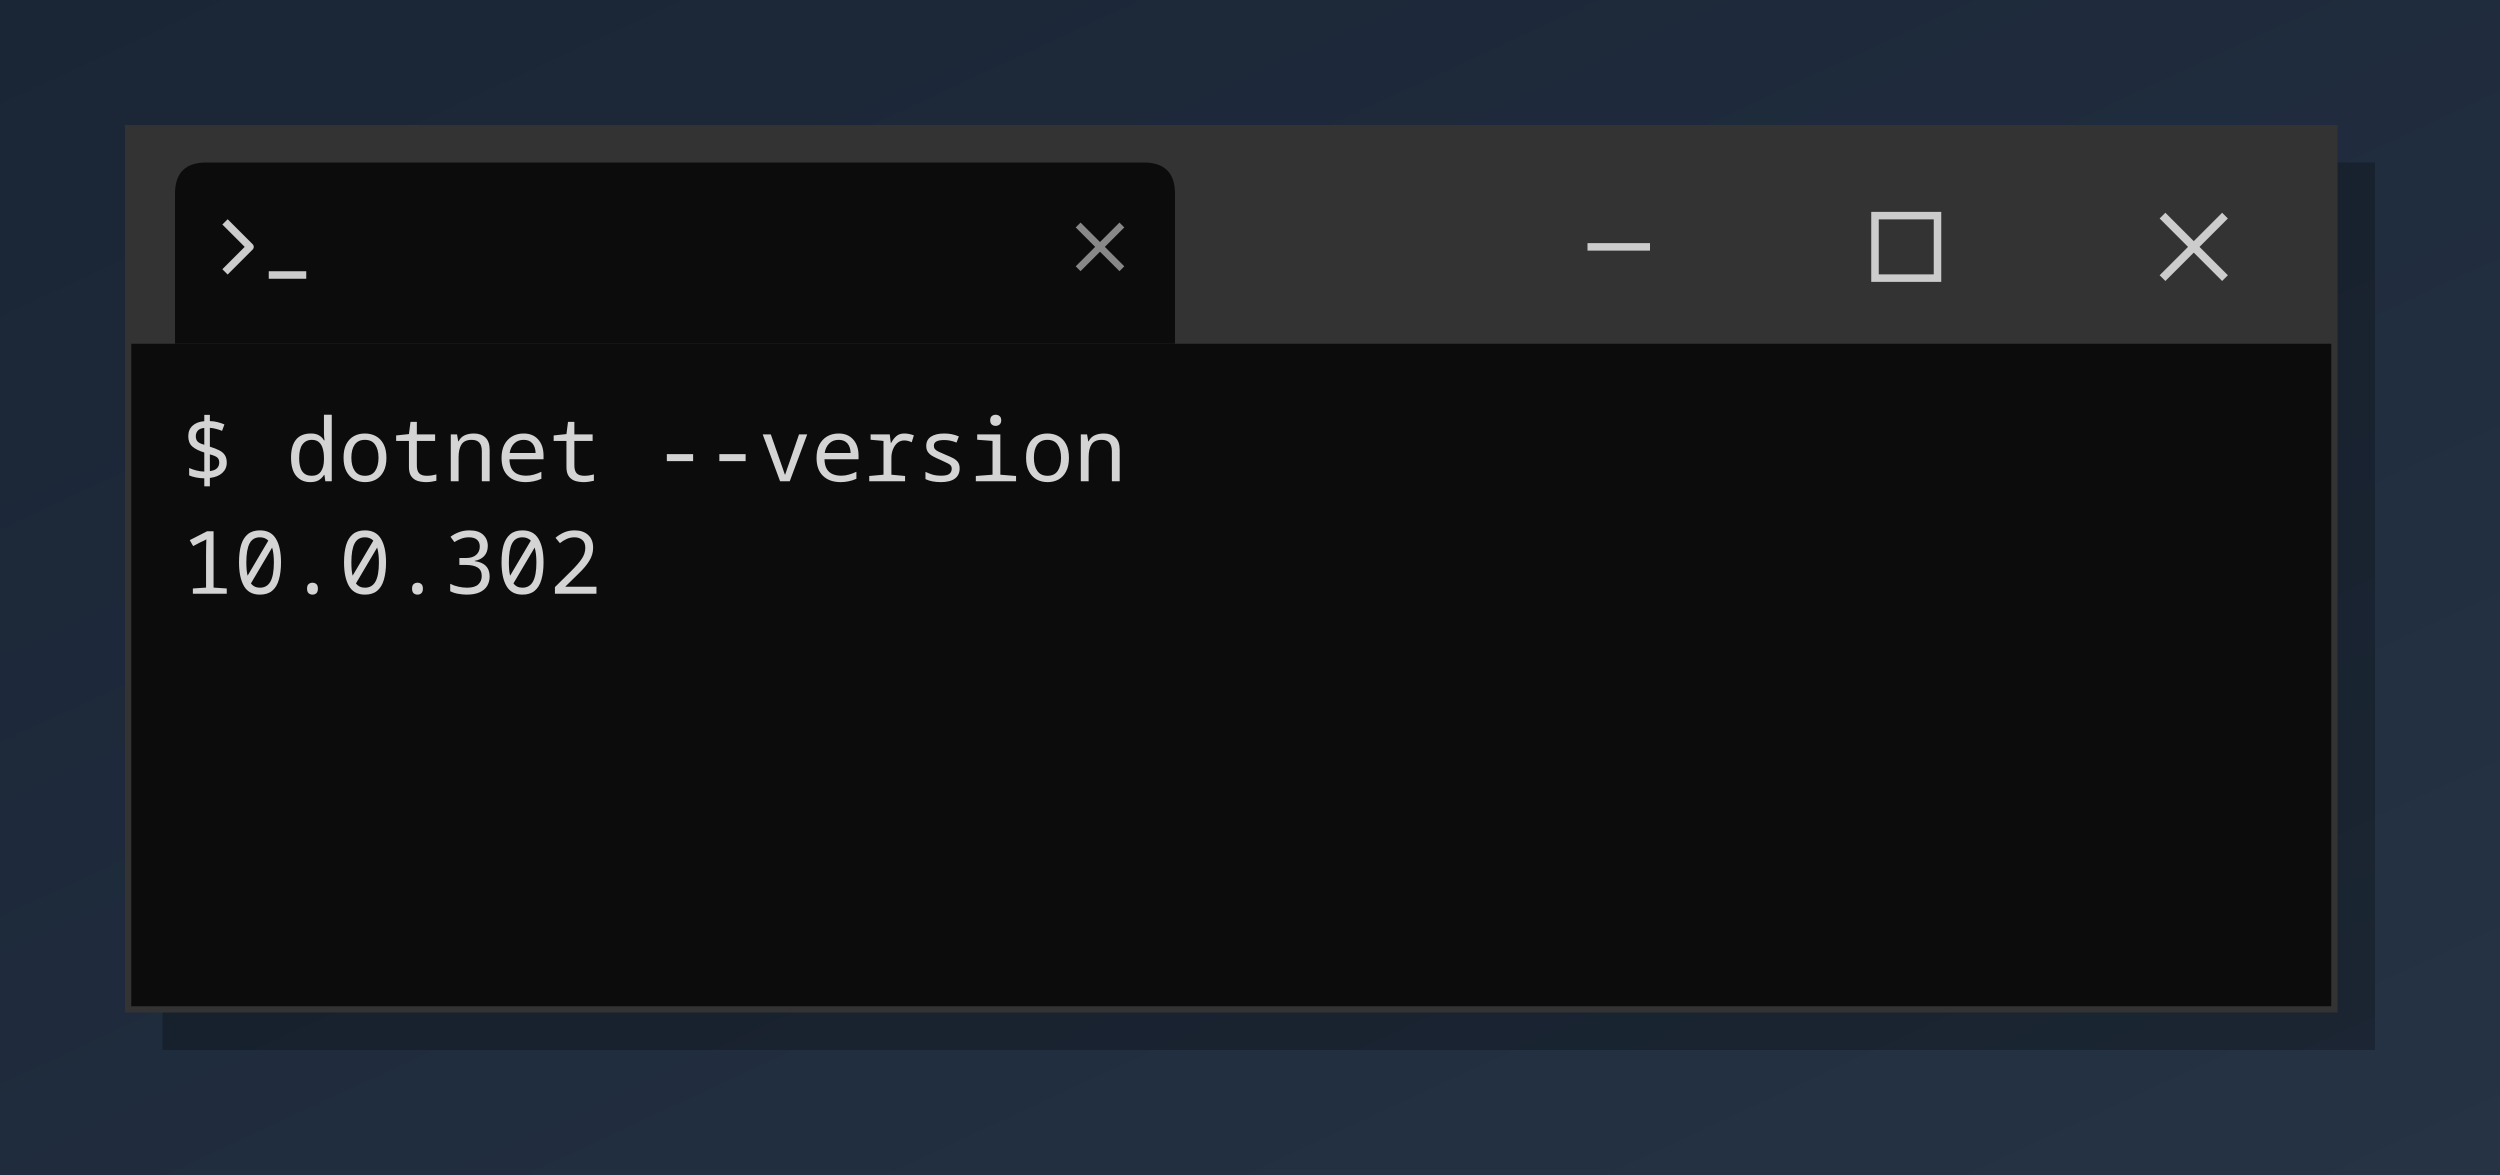
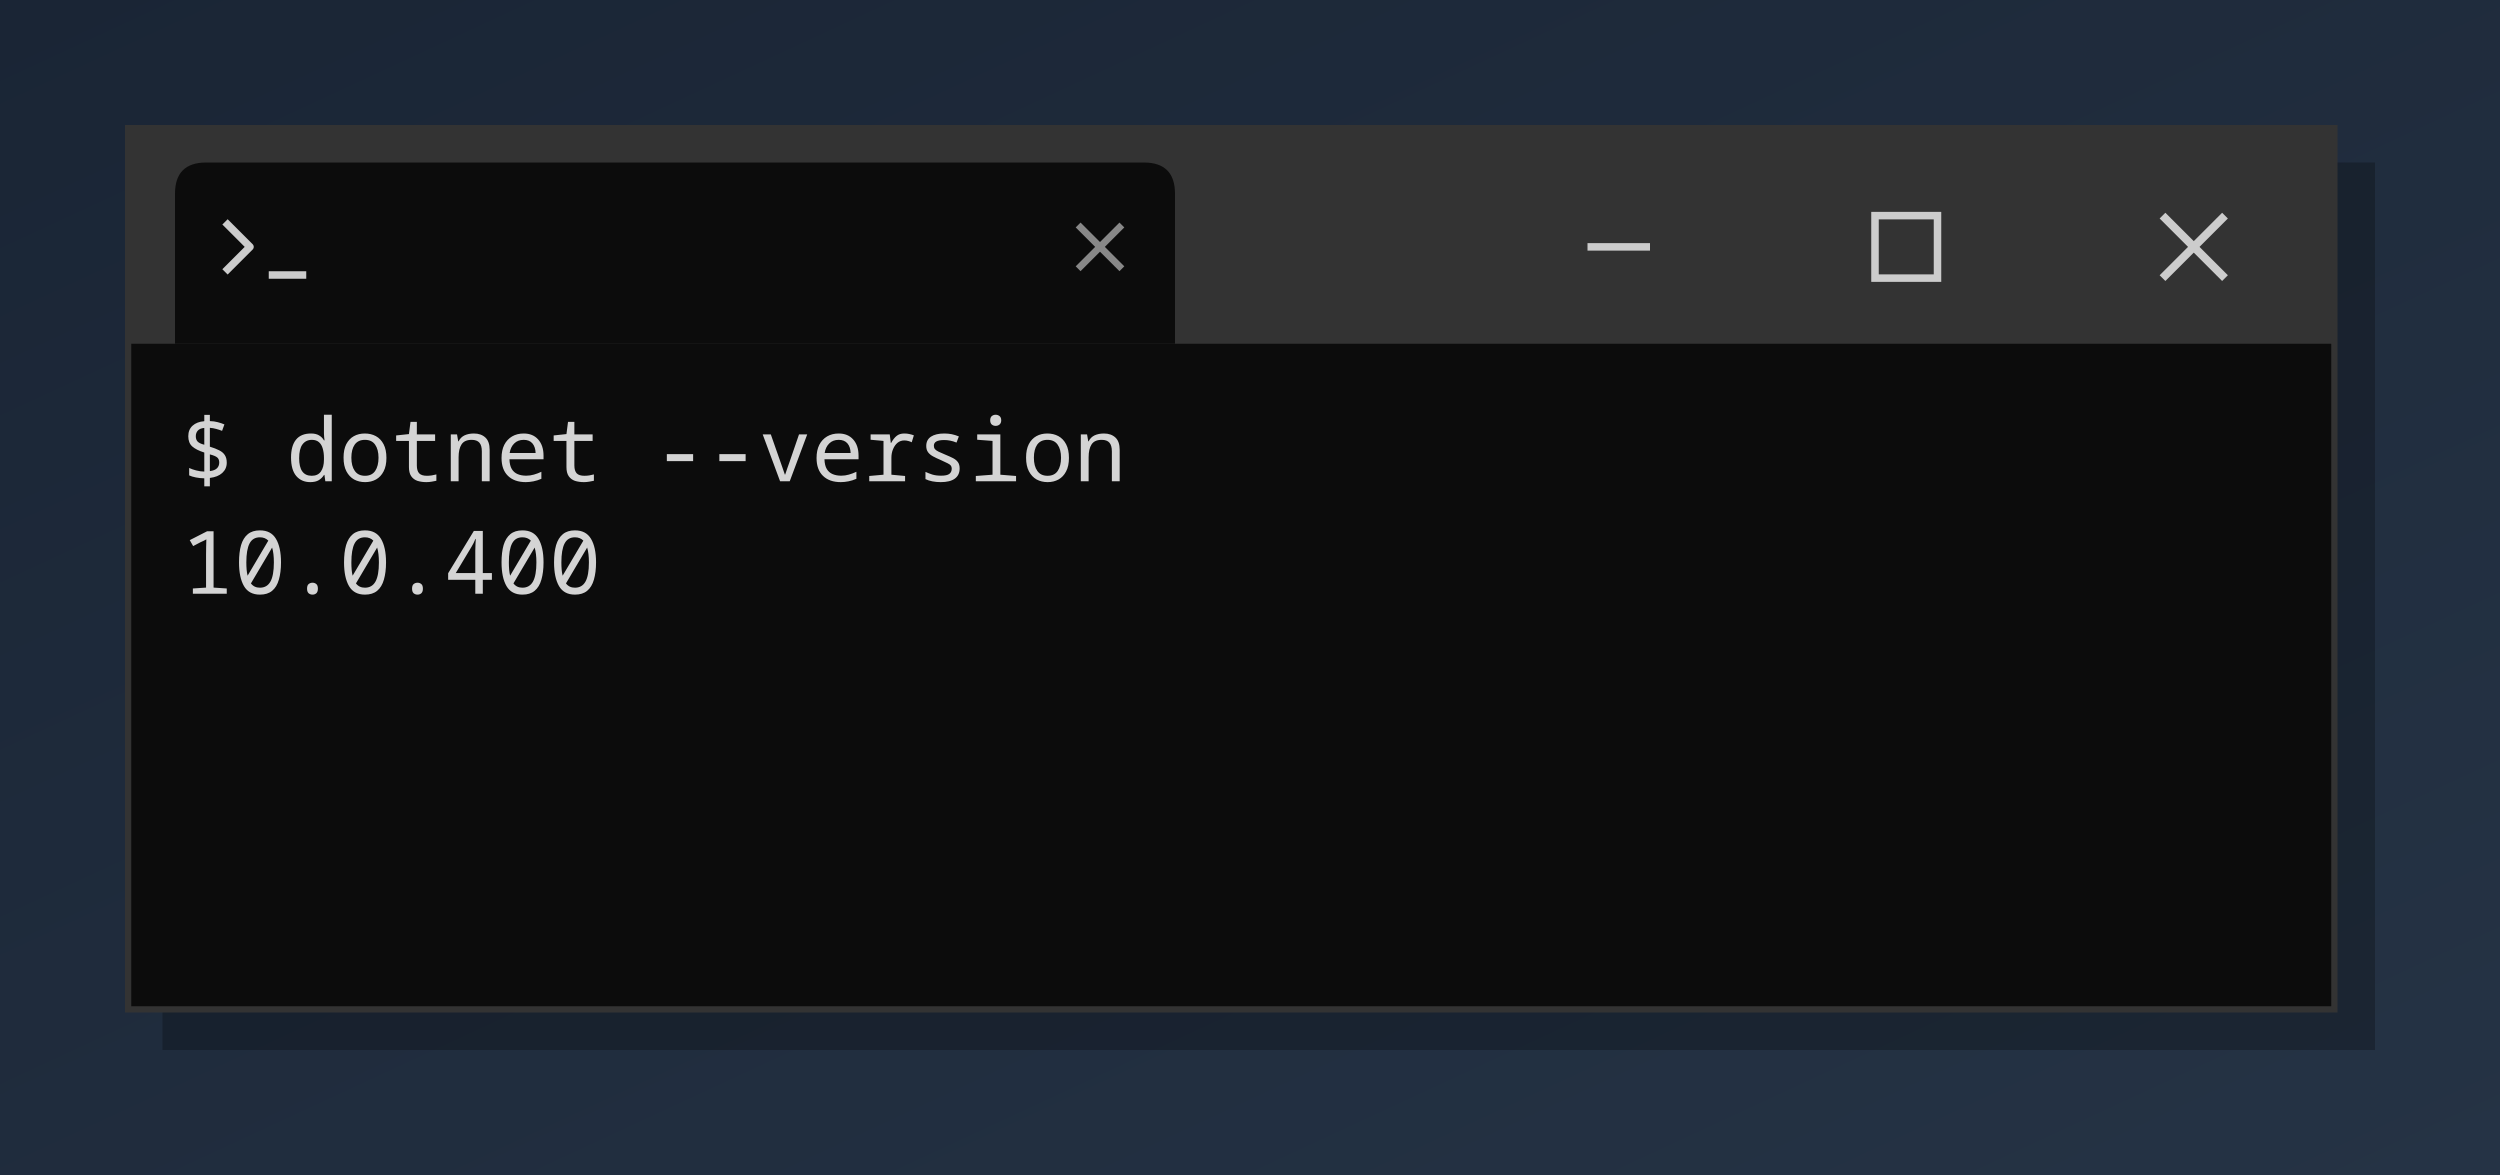
<svg xmlns="http://www.w3.org/2000/svg" width="400" height="188" viewBox="0 0 400 188" role="img" aria-label="console2svg output">
  <style>
.crt {
-   font-family: ui-monospace,"JetBrains Mono","Cascadia Mono","Segoe UI Mono","Noto Sans Mono","SFMono-Regular",Menlo,Consolas,monospace;
+   font-family: "JetBrains Mono","Cascadia Mono","Segoe UI Mono","Noto Sans Mono","SFMono-Regular",Menlo,Consolas,"DejaVu Sans Mono","Liberation Mono",monospace;
  font-size: 14px;
}
+ .blink { animation: blink 1s step-start infinite; }
+ @keyframes blink { 50% { visibility: hidden; } }
text {
  dominant-baseline: alphabetic;
}
.bg {
  shape-rendering: crispEdges;
}
</style>
  <defs>
    <linearGradient id="desktop-bg" x1="0%" y1="0%" x2="100%" y2="100%">
      <stop offset="0%" stop-color="#1a2535" />
      <stop offset="100%" stop-color="#253345" />
    </linearGradient>
  </defs>
  <rect width="400" height="188" fill="url(#desktop-bg)" />
  <rect x="26" y="26" width="354" height="142" fill="black" fill-opacity="0.25" />
  <rect x="20.5" y="20.5" width="353" height="141" fill="#333" stroke="#333" />
  <rect x="21" y="21" width="352" height="34" fill="#333" />
  <path d="M 28,55 L 28,31 Q 28,26 33,26 L 183,26 Q 188,26 188,31 L 188,55 Z" fill="#0c0c0c" />
  <polyline points="36,35.5 40,39.5 36,43.5" fill="none" stroke="#cccccc" stroke-width="1.2" stroke-linejoin="round" />
  <line x1="43" y1="44" x2="49" y2="44" stroke="#cccccc" stroke-width="1.2" />
  <line x1="172.5" y1="36" x2="179.5" y2="43" stroke="#888888" stroke-width="1.1" />
  <line x1="179.5" y1="36" x2="172.5" y2="43" stroke="#888888" stroke-width="1.1" />
  <line x1="254" y1="39.5" x2="264" y2="39.5" stroke="#cccccc" stroke-width="1.2" />
  <rect x="300" y="34.5" width="10" height="10" fill="none" stroke="#cccccc" stroke-width="1.2" />
  <line x1="346" y1="34.5" x2="356" y2="44.5" stroke="#cccccc" stroke-width="1.3" />
  <line x1="356" y1="34.5" x2="346" y2="44.5" stroke="#cccccc" stroke-width="1.3" />
  <rect x="21" y="55" width="352" height="106" fill="#0c0c0c" />
  <rect x="29" y="63" width="336" height="18" fill="#0c0c0c" />
  <text class="crt" x="29" y="77" fill="#d4d4d4">$ dotnet --version</text>
  <g transform="translate(29 81)">
    <rect width="336" height="72" fill="#0c0c0c" />
-     <text class="crt" x="0" y="14" fill="#d4d4d4" textLength="67.2" lengthAdjust="spacing">10.0.302</text>
+     <text class="crt" x="0" y="14" fill="#d4d4d4" textLength="67.2" lengthAdjust="spacing">10.0.400</text>
  </g>
</svg>
